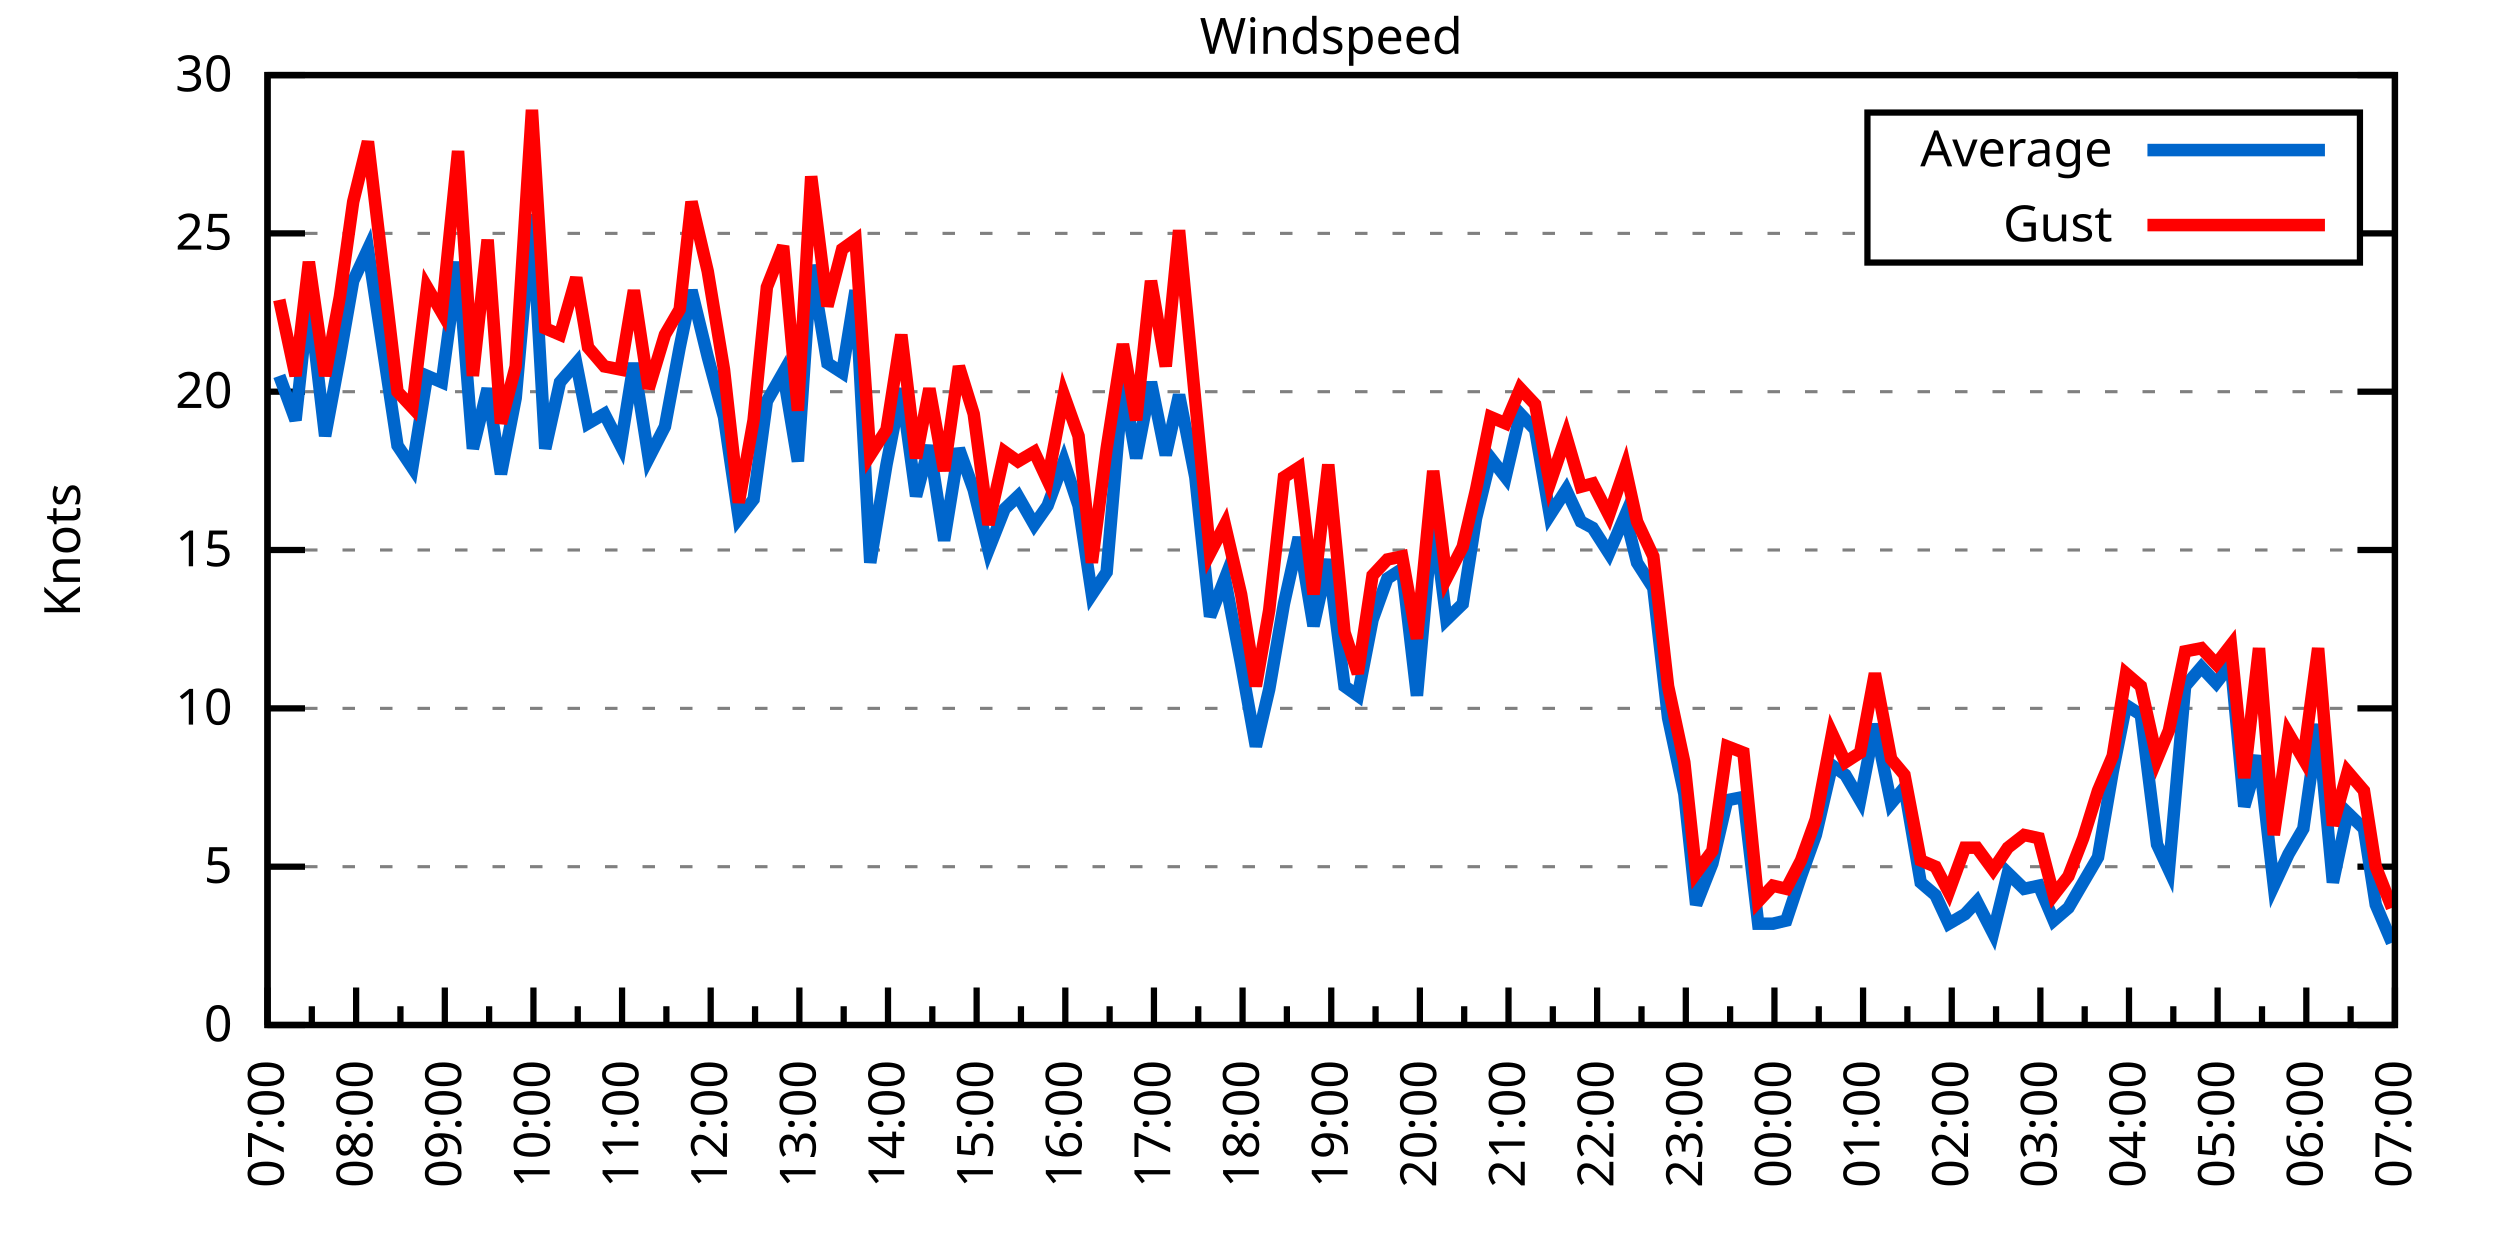
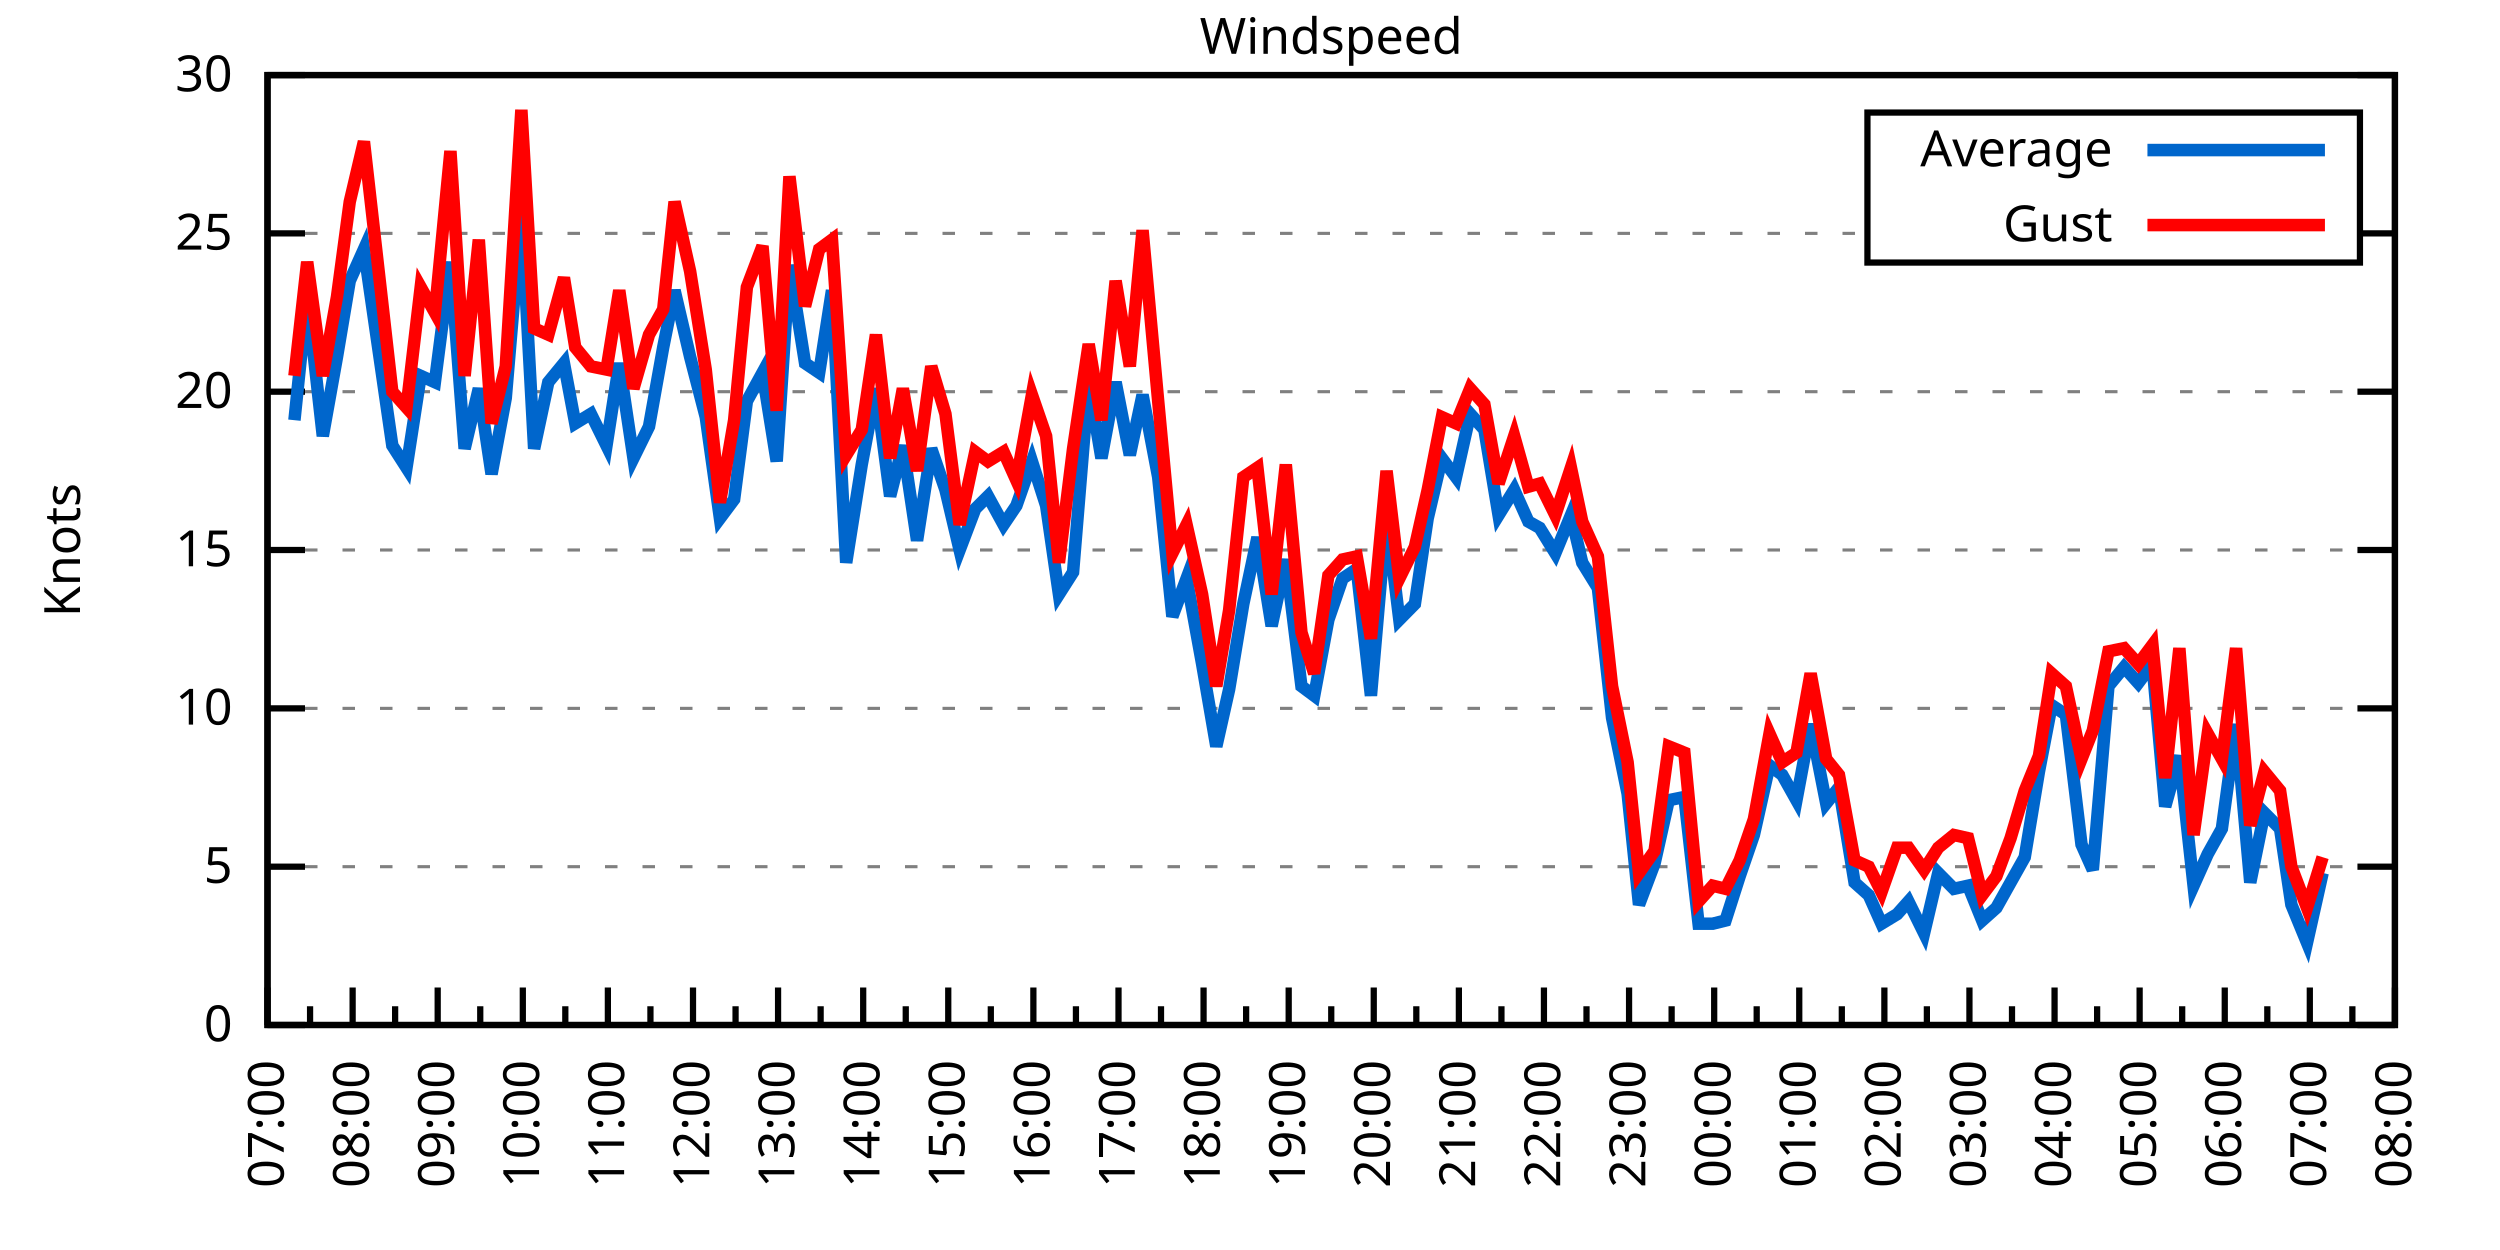
<svg xmlns="http://www.w3.org/2000/svg" xmlns:xlink="http://www.w3.org/1999/xlink" width="400" height="200" viewBox="0 0 400 200">
  <g id="gnuplot_canvas">
    <rect x="0" y="0" width="400" height="200" fill="none" />
    <defs>
      <circle id="gpDot" r="0.5" stroke-width="0.5" stroke="currentColor" />
      <path id="gpPt0" stroke-width="0.333" stroke="currentColor" d="M-1,0 h2 M0,-1 v2" />
      <path id="gpPt1" stroke-width="0.333" stroke="currentColor" d="M-1,-1 L1,1 M1,-1 L-1,1" />
      <path id="gpPt2" stroke-width="0.333" stroke="currentColor" d="M-1,0 L1,0 M0,-1 L0,1 M-1,-1 L1,1 M-1,1 L1,-1" />
      <rect id="gpPt3" stroke-width="0.333" stroke="currentColor" x="-1" y="-1" width="2" height="2" />
      <rect id="gpPt4" stroke-width="0.333" stroke="currentColor" fill="currentColor" x="-1" y="-1" width="2" height="2" />
      <circle id="gpPt5" stroke-width="0.333" stroke="currentColor" cx="0" cy="0" r="1" />
      <use xlink:href="#gpPt5" id="gpPt6" fill="currentColor" stroke="none" />
      <path id="gpPt7" stroke-width="0.333" stroke="currentColor" d="M0,-1.33 L-1.33,0.67 L1.33,0.67 z" />
      <use xlink:href="#gpPt7" id="gpPt8" fill="currentColor" stroke="none" />
      <use xlink:href="#gpPt7" id="gpPt9" stroke="currentColor" transform="rotate(180)" />
      <use xlink:href="#gpPt9" id="gpPt10" fill="currentColor" stroke="none" />
      <use xlink:href="#gpPt3" id="gpPt11" stroke="currentColor" transform="rotate(45)" />
      <use xlink:href="#gpPt11" id="gpPt12" fill="currentColor" stroke="none" />
      <path id="gpPt13" stroke-width="0.333" stroke="currentColor" d="M0,1.330 L1.265,0.411 L0.782,-1.067 L-0.782,-1.076 L-1.265,0.411 z" />
      <use xlink:href="#gpPt13" id="gpPt14" fill="currentColor" stroke="none" />
      <filter id="textbox" filterUnits="objectBoundingBox" x="0" y="0" height="1" width="1">
        <feFlood flood-color="white" flood-opacity="1" result="bgnd" />
        <feComposite in="SourceGraphic" in2="bgnd" operator="atop" />
      </filter>
      <filter id="greybox" filterUnits="objectBoundingBox" x="0" y="0" height="1" width="1">
        <feFlood flood-color="lightgrey" flood-opacity="1" result="grey" />
        <feComposite in="SourceGraphic" in2="grey" operator="atop" />
      </filter>
    </defs>
    <g fill="none" color="white" stroke="currentColor" stroke-width="1.00" stroke-linecap="butt" stroke-linejoin="miter">
</g>
    <g fill="none" color="black" stroke="currentColor" stroke-width="1.00" stroke-linecap="butt" stroke-linejoin="miter">
      <g stroke="none" shape-rendering="crispEdges">
        <polygon fill="rgb(255, 255, 255)" points="42.80,164.00 383.18,164.00 383.18,12.02 42.80,12.02 " />
      </g>
    </g>
    <g fill="none" color="black" stroke="currentColor" stroke-width="1.00" stroke-linecap="butt" stroke-linejoin="miter">
</g>
    <g fill="none" color="black" stroke="black" stroke-width="0.50" stroke-linecap="butt" stroke-linejoin="miter">
</g>
    <g fill="none" color="gray" stroke="currentColor" stroke-width="0.50" stroke-linecap="butt" stroke-linejoin="miter">
      <path stroke="gray" stroke-dasharray="2,4" class="gridline" d="M42.80,164.00 L383.19,164.00  " />
    </g>
    <g fill="none" color="gray" stroke="gray" stroke-width="1.00" stroke-linecap="butt" stroke-linejoin="miter">
</g>
    <g fill="none" color="black" stroke="currentColor" stroke-width="1.00" stroke-linecap="butt" stroke-linejoin="miter">
      <path stroke="black" d="M42.80,164.00 L48.80,164.00 M383.19,164.00 L377.19,164.00  " />
      <g transform="translate(37.20,166.60)" stroke="none" fill="black" font-family="Sans" font-size="8.00" text-anchor="end">
        <text>
          <tspan font-family="Sans"> 0</tspan>
        </text>
      </g>
    </g>
    <g fill="none" color="black" stroke="currentColor" stroke-width="1.00" stroke-linecap="butt" stroke-linejoin="miter">
</g>
    <g fill="none" color="black" stroke="black" stroke-width="0.50" stroke-linecap="butt" stroke-linejoin="miter">
</g>
    <g fill="none" color="gray" stroke="currentColor" stroke-width="0.50" stroke-linecap="butt" stroke-linejoin="miter">
      <path stroke="gray" stroke-dasharray="2,4" class="gridline" d="M42.80,138.67 L383.19,138.67  " />
    </g>
    <g fill="none" color="gray" stroke="gray" stroke-width="1.00" stroke-linecap="butt" stroke-linejoin="miter">
</g>
    <g fill="none" color="black" stroke="currentColor" stroke-width="1.00" stroke-linecap="butt" stroke-linejoin="miter">
      <path stroke="black" d="M42.80,138.67 L48.80,138.67 M383.19,138.67 L377.19,138.67  " />
      <g transform="translate(37.20,141.27)" stroke="none" fill="black" font-family="Sans" font-size="8.00" text-anchor="end">
        <text>
          <tspan font-family="Sans"> 5</tspan>
        </text>
      </g>
    </g>
    <g fill="none" color="black" stroke="currentColor" stroke-width="1.00" stroke-linecap="butt" stroke-linejoin="miter">
</g>
    <g fill="none" color="black" stroke="black" stroke-width="0.50" stroke-linecap="butt" stroke-linejoin="miter">
</g>
    <g fill="none" color="gray" stroke="currentColor" stroke-width="0.50" stroke-linecap="butt" stroke-linejoin="miter">
      <path stroke="gray" stroke-dasharray="2,4" class="gridline" d="M42.80,113.34 L383.19,113.34  " />
    </g>
    <g fill="none" color="gray" stroke="gray" stroke-width="1.00" stroke-linecap="butt" stroke-linejoin="miter">
</g>
    <g fill="none" color="black" stroke="currentColor" stroke-width="1.00" stroke-linecap="butt" stroke-linejoin="miter">
      <path stroke="black" d="M42.80,113.34 L48.80,113.34 M383.19,113.34 L377.19,113.34  " />
      <g transform="translate(37.20,115.94)" stroke="none" fill="black" font-family="Sans" font-size="8.00" text-anchor="end">
        <text>
          <tspan font-family="Sans"> 10</tspan>
        </text>
      </g>
    </g>
    <g fill="none" color="black" stroke="currentColor" stroke-width="1.00" stroke-linecap="butt" stroke-linejoin="miter">
</g>
    <g fill="none" color="black" stroke="black" stroke-width="0.50" stroke-linecap="butt" stroke-linejoin="miter">
</g>
    <g fill="none" color="gray" stroke="currentColor" stroke-width="0.50" stroke-linecap="butt" stroke-linejoin="miter">
      <path stroke="gray" stroke-dasharray="2,4" class="gridline" d="M42.80,88.00 L383.19,88.00  " />
    </g>
    <g fill="none" color="gray" stroke="gray" stroke-width="1.00" stroke-linecap="butt" stroke-linejoin="miter">
</g>
    <g fill="none" color="black" stroke="currentColor" stroke-width="1.00" stroke-linecap="butt" stroke-linejoin="miter">
      <path stroke="black" d="M42.80,88.00 L48.80,88.00 M383.19,88.00 L377.19,88.00  " />
      <g transform="translate(37.20,90.60)" stroke="none" fill="black" font-family="Sans" font-size="8.00" text-anchor="end">
        <text>
          <tspan font-family="Sans"> 15</tspan>
        </text>
      </g>
    </g>
    <g fill="none" color="black" stroke="currentColor" stroke-width="1.00" stroke-linecap="butt" stroke-linejoin="miter">
</g>
    <g fill="none" color="black" stroke="black" stroke-width="0.50" stroke-linecap="butt" stroke-linejoin="miter">
</g>
    <g fill="none" color="gray" stroke="currentColor" stroke-width="0.50" stroke-linecap="butt" stroke-linejoin="miter">
      <path stroke="gray" stroke-dasharray="2,4" class="gridline" d="M42.80,62.67 L383.19,62.67  " />
    </g>
    <g fill="none" color="gray" stroke="gray" stroke-width="1.00" stroke-linecap="butt" stroke-linejoin="miter">
</g>
    <g fill="none" color="black" stroke="currentColor" stroke-width="1.00" stroke-linecap="butt" stroke-linejoin="miter">
      <path stroke="black" d="M42.80,62.67 L48.80,62.67 M383.19,62.67 L377.19,62.67  " />
      <g transform="translate(37.20,65.27)" stroke="none" fill="black" font-family="Sans" font-size="8.00" text-anchor="end">
        <text>
          <tspan font-family="Sans"> 20</tspan>
        </text>
      </g>
    </g>
    <g fill="none" color="black" stroke="currentColor" stroke-width="1.00" stroke-linecap="butt" stroke-linejoin="miter">
</g>
    <g fill="none" color="black" stroke="black" stroke-width="0.50" stroke-linecap="butt" stroke-linejoin="miter">
</g>
    <g fill="none" color="gray" stroke="currentColor" stroke-width="0.50" stroke-linecap="butt" stroke-linejoin="miter">
      <path stroke="gray" stroke-dasharray="2,4" class="gridline" d="M42.80,37.34 L298.79,37.34 M377.59,37.34 L383.19,37.34  " />
    </g>
    <g fill="none" color="gray" stroke="gray" stroke-width="1.00" stroke-linecap="butt" stroke-linejoin="miter">
</g>
    <g fill="none" color="black" stroke="currentColor" stroke-width="1.00" stroke-linecap="butt" stroke-linejoin="miter">
      <path stroke="black" d="M42.80,37.34 L48.80,37.34 M383.19,37.34 L377.19,37.34  " />
      <g transform="translate(37.20,39.94)" stroke="none" fill="black" font-family="Sans" font-size="8.00" text-anchor="end">
        <text>
          <tspan font-family="Sans"> 25</tspan>
        </text>
      </g>
    </g>
    <g fill="none" color="black" stroke="currentColor" stroke-width="1.00" stroke-linecap="butt" stroke-linejoin="miter">
</g>
    <g fill="none" color="black" stroke="black" stroke-width="0.50" stroke-linecap="butt" stroke-linejoin="miter">
</g>
    <g fill="none" color="gray" stroke="currentColor" stroke-width="0.50" stroke-linecap="butt" stroke-linejoin="miter">
      <path stroke="gray" stroke-dasharray="2,4" class="gridline" d="M42.80,12.01 L383.19,12.01  " />
    </g>
    <g fill="none" color="gray" stroke="gray" stroke-width="1.00" stroke-linecap="butt" stroke-linejoin="miter">
</g>
    <g fill="none" color="black" stroke="currentColor" stroke-width="1.00" stroke-linecap="butt" stroke-linejoin="miter">
      <path stroke="black" d="M42.80,12.01 L48.80,12.01 M383.19,12.01 L377.19,12.01  " />
      <g transform="translate(37.20,14.61)" stroke="none" fill="black" font-family="Sans" font-size="8.00" text-anchor="end">
        <text>
          <tspan font-family="Sans"> 30</tspan>
        </text>
      </g>
    </g>
    <g fill="none" color="black" stroke="currentColor" stroke-width="1.00" stroke-linecap="butt" stroke-linejoin="miter">
      <path stroke="black" d="M42.80,164.00 L42.80,158.00  " />
      <g transform="translate(45.40,169.60) rotate(270)" stroke="none" fill="black" font-family="Sans" font-size="8.00" text-anchor="end">
        <text>
          <tspan font-family="Sans">07:00</tspan>
        </text>
      </g>
    </g>
    <g fill="none" color="black" stroke="currentColor" stroke-width="1.00" stroke-linecap="butt" stroke-linejoin="miter">
-       <path stroke="black" d="M49.89,164.00 L49.89,161.00 M56.98,164.00 L56.98,158.00  " />
-       <g transform="translate(59.58,169.60) rotate(270)" stroke="none" fill="black" font-family="Sans" font-size="8.00" text-anchor="end">
+       <path stroke="black" d="M49.61,164.00 L49.61,161.00 M56.42,164.00 L56.42,158.00  " />
+       <g transform="translate(59.02,169.60) rotate(270)" stroke="none" fill="black" font-family="Sans" font-size="8.00" text-anchor="end">
        <text>
          <tspan font-family="Sans">08:00</tspan>
        </text>
      </g>
    </g>
    <g fill="none" color="black" stroke="currentColor" stroke-width="1.00" stroke-linecap="butt" stroke-linejoin="miter">
-       <path stroke="black" d="M64.07,164.00 L64.07,161.00 M71.17,164.00 L71.17,158.00  " />
-       <g transform="translate(73.77,169.60) rotate(270)" stroke="none" fill="black" font-family="Sans" font-size="8.00" text-anchor="end">
+       <path stroke="black" d="M63.22,164.00 L63.22,161.00 M70.03,164.00 L70.03,158.00  " />
+       <g transform="translate(72.63,169.60) rotate(270)" stroke="none" fill="black" font-family="Sans" font-size="8.00" text-anchor="end">
        <text>
          <tspan font-family="Sans">09:00</tspan>
        </text>
      </g>
    </g>
    <g fill="none" color="black" stroke="currentColor" stroke-width="1.00" stroke-linecap="butt" stroke-linejoin="miter">
-       <path stroke="black" d="M78.26,164.00 L78.26,161.00 M85.35,164.00 L85.35,158.00  " />
-       <g transform="translate(87.95,169.60) rotate(270)" stroke="none" fill="black" font-family="Sans" font-size="8.00" text-anchor="end">
+       <path stroke="black" d="M76.84,164.00 L76.84,161.00 M83.65,164.00 L83.65,158.00  " />
+       <g transform="translate(86.25,169.60) rotate(270)" stroke="none" fill="black" font-family="Sans" font-size="8.00" text-anchor="end">
        <text>
          <tspan font-family="Sans">10:00</tspan>
        </text>
      </g>
    </g>
    <g fill="none" color="black" stroke="currentColor" stroke-width="1.00" stroke-linecap="butt" stroke-linejoin="miter">
-       <path stroke="black" d="M92.44,164.00 L92.44,161.00 M99.53,164.00 L99.53,158.00  " />
-       <g transform="translate(102.13,169.60) rotate(270)" stroke="none" fill="black" font-family="Sans" font-size="8.00" text-anchor="end">
+       <path stroke="black" d="M90.45,164.00 L90.45,161.00 M97.26,164.00 L97.26,158.00  " />
+       <g transform="translate(99.86,169.60) rotate(270)" stroke="none" fill="black" font-family="Sans" font-size="8.00" text-anchor="end">
        <text>
          <tspan font-family="Sans">11:00</tspan>
        </text>
      </g>
    </g>
    <g fill="none" color="black" stroke="currentColor" stroke-width="1.00" stroke-linecap="butt" stroke-linejoin="miter">
-       <path stroke="black" d="M106.62,164.00 L106.62,161.00 M113.71,164.00 L113.71,158.00  " />
-       <g transform="translate(116.31,169.60) rotate(270)" stroke="none" fill="black" font-family="Sans" font-size="8.00" text-anchor="end">
+       <path stroke="black" d="M104.07,164.00 L104.07,161.00 M110.88,164.00 L110.88,158.00  " />
+       <g transform="translate(113.48,169.60) rotate(270)" stroke="none" fill="black" font-family="Sans" font-size="8.00" text-anchor="end">
        <text>
          <tspan font-family="Sans">12:00</tspan>
        </text>
      </g>
    </g>
    <g fill="none" color="black" stroke="currentColor" stroke-width="1.00" stroke-linecap="butt" stroke-linejoin="miter">
-       <path stroke="black" d="M120.81,164.00 L120.81,161.00 M127.90,164.00 L127.90,158.00  " />
-       <g transform="translate(130.50,169.60) rotate(270)" stroke="none" fill="black" font-family="Sans" font-size="8.00" text-anchor="end">
+       <path stroke="black" d="M117.69,164.00 L117.69,161.00 M124.49,164.00 L124.49,158.00  " />
+       <g transform="translate(127.09,169.60) rotate(270)" stroke="none" fill="black" font-family="Sans" font-size="8.00" text-anchor="end">
        <text>
          <tspan font-family="Sans">13:00</tspan>
        </text>
      </g>
    </g>
    <g fill="none" color="black" stroke="currentColor" stroke-width="1.00" stroke-linecap="butt" stroke-linejoin="miter">
-       <path stroke="black" d="M134.99,164.00 L134.99,161.00 M142.08,164.00 L142.08,158.00  " />
-       <g transform="translate(144.68,169.60) rotate(270)" stroke="none" fill="black" font-family="Sans" font-size="8.00" text-anchor="end">
+       <path stroke="black" d="M131.30,164.00 L131.30,161.00 M138.11,164.00 L138.11,158.00  " />
+       <g transform="translate(140.71,169.60) rotate(270)" stroke="none" fill="black" font-family="Sans" font-size="8.00" text-anchor="end">
        <text>
          <tspan font-family="Sans">14:00</tspan>
        </text>
      </g>
    </g>
    <g fill="none" color="black" stroke="currentColor" stroke-width="1.00" stroke-linecap="butt" stroke-linejoin="miter">
-       <path stroke="black" d="M149.17,164.00 L149.17,161.00 M156.26,164.00 L156.26,158.00  " />
-       <g transform="translate(158.86,169.60) rotate(270)" stroke="none" fill="black" font-family="Sans" font-size="8.00" text-anchor="end">
+       <path stroke="black" d="M144.92,164.00 L144.92,161.00 M151.72,164.00 L151.72,158.00  " />
+       <g transform="translate(154.32,169.60) rotate(270)" stroke="none" fill="black" font-family="Sans" font-size="8.00" text-anchor="end">
        <text>
          <tspan font-family="Sans">15:00</tspan>
        </text>
      </g>
    </g>
    <g fill="none" color="black" stroke="currentColor" stroke-width="1.00" stroke-linecap="butt" stroke-linejoin="miter">
-       <path stroke="black" d="M163.35,164.00 L163.35,161.00 M170.45,164.00 L170.45,158.00  " />
-       <g transform="translate(173.05,169.60) rotate(270)" stroke="none" fill="black" font-family="Sans" font-size="8.00" text-anchor="end">
+       <path stroke="black" d="M158.53,164.00 L158.53,161.00 M165.34,164.00 L165.34,158.00  " />
+       <g transform="translate(167.94,169.60) rotate(270)" stroke="none" fill="black" font-family="Sans" font-size="8.00" text-anchor="end">
        <text>
          <tspan font-family="Sans">16:00</tspan>
        </text>
      </g>
    </g>
    <g fill="none" color="black" stroke="currentColor" stroke-width="1.00" stroke-linecap="butt" stroke-linejoin="miter">
-       <path stroke="black" d="M177.54,164.00 L177.54,161.00 M184.63,164.00 L184.63,158.00  " />
-       <g transform="translate(187.23,169.60) rotate(270)" stroke="none" fill="black" font-family="Sans" font-size="8.00" text-anchor="end">
+       <path stroke="black" d="M172.15,164.00 L172.15,161.00 M178.96,164.00 L178.96,158.00  " />
+       <g transform="translate(181.56,169.60) rotate(270)" stroke="none" fill="black" font-family="Sans" font-size="8.00" text-anchor="end">
        <text>
          <tspan font-family="Sans">17:00</tspan>
        </text>
      </g>
    </g>
    <g fill="none" color="black" stroke="currentColor" stroke-width="1.00" stroke-linecap="butt" stroke-linejoin="miter">
-       <path stroke="black" d="M191.72,164.00 L191.72,161.00 M198.81,164.00 L198.81,158.00  " />
-       <g transform="translate(201.41,169.60) rotate(270)" stroke="none" fill="black" font-family="Sans" font-size="8.00" text-anchor="end">
+       <path stroke="black" d="M185.76,164.00 L185.76,161.00 M192.57,164.00 L192.57,158.00  " />
+       <g transform="translate(195.17,169.60) rotate(270)" stroke="none" fill="black" font-family="Sans" font-size="8.00" text-anchor="end">
        <text>
          <tspan font-family="Sans">18:00</tspan>
        </text>
      </g>
    </g>
    <g fill="none" color="black" stroke="currentColor" stroke-width="1.00" stroke-linecap="butt" stroke-linejoin="miter">
-       <path stroke="black" d="M205.90,164.00 L205.90,161.00 M213.00,164.00 L213.00,158.00  " />
-       <g transform="translate(215.60,169.60) rotate(270)" stroke="none" fill="black" font-family="Sans" font-size="8.00" text-anchor="end">
+       <path stroke="black" d="M199.38,164.00 L199.38,161.00 M206.19,164.00 L206.19,158.00  " />
+       <g transform="translate(208.79,169.60) rotate(270)" stroke="none" fill="black" font-family="Sans" font-size="8.00" text-anchor="end">
        <text>
          <tspan font-family="Sans">19:00</tspan>
        </text>
      </g>
    </g>
    <g fill="none" color="black" stroke="currentColor" stroke-width="1.00" stroke-linecap="butt" stroke-linejoin="miter">
-       <path stroke="black" d="M220.09,164.00 L220.09,161.00 M227.18,164.00 L227.18,158.00  " />
-       <g transform="translate(229.78,169.60) rotate(270)" stroke="none" fill="black" font-family="Sans" font-size="8.00" text-anchor="end">
+       <path stroke="black" d="M213.00,164.00 L213.00,161.00 M219.80,164.00 L219.80,158.00  " />
+       <g transform="translate(222.40,169.60) rotate(270)" stroke="none" fill="black" font-family="Sans" font-size="8.00" text-anchor="end">
        <text>
          <tspan font-family="Sans">20:00</tspan>
        </text>
      </g>
    </g>
    <g fill="none" color="black" stroke="currentColor" stroke-width="1.00" stroke-linecap="butt" stroke-linejoin="miter">
-       <path stroke="black" d="M234.27,164.00 L234.27,161.00 M241.36,164.00 L241.36,158.00  " />
-       <g transform="translate(243.96,169.60) rotate(270)" stroke="none" fill="black" font-family="Sans" font-size="8.00" text-anchor="end">
+       <path stroke="black" d="M226.61,164.00 L226.61,161.00 M233.42,164.00 L233.42,158.00  " />
+       <g transform="translate(236.02,169.60) rotate(270)" stroke="none" fill="black" font-family="Sans" font-size="8.00" text-anchor="end">
        <text>
          <tspan font-family="Sans">21:00</tspan>
        </text>
      </g>
    </g>
    <g fill="none" color="black" stroke="currentColor" stroke-width="1.00" stroke-linecap="butt" stroke-linejoin="miter">
-       <path stroke="black" d="M248.45,164.00 L248.45,161.00 M255.54,164.00 L255.54,158.00  " />
-       <g transform="translate(258.14,169.60) rotate(270)" stroke="none" fill="black" font-family="Sans" font-size="8.00" text-anchor="end">
+       <path stroke="black" d="M240.23,164.00 L240.23,161.00 M247.03,164.00 L247.03,158.00  " />
+       <g transform="translate(249.63,169.60) rotate(270)" stroke="none" fill="black" font-family="Sans" font-size="8.00" text-anchor="end">
        <text>
          <tspan font-family="Sans">22:00</tspan>
        </text>
      </g>
    </g>
    <g fill="none" color="black" stroke="currentColor" stroke-width="1.00" stroke-linecap="butt" stroke-linejoin="miter">
-       <path stroke="black" d="M262.64,164.00 L262.64,161.00 M269.73,164.00 L269.73,158.00  " />
-       <g transform="translate(272.33,169.60) rotate(270)" stroke="none" fill="black" font-family="Sans" font-size="8.00" text-anchor="end">
+       <path stroke="black" d="M253.84,164.00 L253.84,161.00 M260.65,164.00 L260.65,158.00  " />
+       <g transform="translate(263.25,169.60) rotate(270)" stroke="none" fill="black" font-family="Sans" font-size="8.00" text-anchor="end">
        <text>
          <tspan font-family="Sans">23:00</tspan>
        </text>
      </g>
    </g>
    <g fill="none" color="black" stroke="currentColor" stroke-width="1.00" stroke-linecap="butt" stroke-linejoin="miter">
-       <path stroke="black" d="M276.82,164.00 L276.82,161.00 M283.91,164.00 L283.91,158.00  " />
-       <g transform="translate(286.51,169.60) rotate(270)" stroke="none" fill="black" font-family="Sans" font-size="8.00" text-anchor="end">
+       <path stroke="black" d="M267.46,164.00 L267.46,161.00 M274.27,164.00 L274.27,158.00  " />
+       <g transform="translate(276.87,169.60) rotate(270)" stroke="none" fill="black" font-family="Sans" font-size="8.00" text-anchor="end">
        <text>
          <tspan font-family="Sans">00:00</tspan>
        </text>
      </g>
    </g>
    <g fill="none" color="black" stroke="currentColor" stroke-width="1.00" stroke-linecap="butt" stroke-linejoin="miter">
-       <path stroke="black" d="M291.00,164.00 L291.00,161.00 M298.09,164.00 L298.09,158.00  " />
-       <g transform="translate(300.69,169.60) rotate(270)" stroke="none" fill="black" font-family="Sans" font-size="8.00" text-anchor="end">
+       <path stroke="black" d="M281.07,164.00 L281.07,161.00 M287.88,164.00 L287.88,158.00  " />
+       <g transform="translate(290.48,169.60) rotate(270)" stroke="none" fill="black" font-family="Sans" font-size="8.00" text-anchor="end">
        <text>
          <tspan font-family="Sans">01:00</tspan>
        </text>
      </g>
    </g>
    <g fill="none" color="black" stroke="currentColor" stroke-width="1.00" stroke-linecap="butt" stroke-linejoin="miter">
-       <path stroke="black" d="M305.18,164.00 L305.18,161.00 M312.28,164.00 L312.28,158.00  " />
-       <g transform="translate(314.88,169.60) rotate(270)" stroke="none" fill="black" font-family="Sans" font-size="8.00" text-anchor="end">
+       <path stroke="black" d="M294.69,164.00 L294.69,161.00 M301.50,164.00 L301.50,158.00  " />
+       <g transform="translate(304.10,169.60) rotate(270)" stroke="none" fill="black" font-family="Sans" font-size="8.00" text-anchor="end">
        <text>
          <tspan font-family="Sans">02:00</tspan>
        </text>
      </g>
    </g>
    <g fill="none" color="black" stroke="currentColor" stroke-width="1.00" stroke-linecap="butt" stroke-linejoin="miter">
-       <path stroke="black" d="M319.37,164.00 L319.37,161.00 M326.46,164.00 L326.46,158.00  " />
-       <g transform="translate(329.06,169.60) rotate(270)" stroke="none" fill="black" font-family="Sans" font-size="8.00" text-anchor="end">
+       <path stroke="black" d="M308.30,164.00 L308.30,161.00 M315.11,164.00 L315.11,158.00  " />
+       <g transform="translate(317.71,169.60) rotate(270)" stroke="none" fill="black" font-family="Sans" font-size="8.00" text-anchor="end">
        <text>
          <tspan font-family="Sans">03:00</tspan>
        </text>
      </g>
    </g>
    <g fill="none" color="black" stroke="currentColor" stroke-width="1.00" stroke-linecap="butt" stroke-linejoin="miter">
-       <path stroke="black" d="M333.55,164.00 L333.55,161.00 M340.64,164.00 L340.64,158.00  " />
-       <g transform="translate(343.24,169.60) rotate(270)" stroke="none" fill="black" font-family="Sans" font-size="8.00" text-anchor="end">
+       <path stroke="black" d="M321.92,164.00 L321.92,161.00 M328.73,164.00 L328.73,158.00  " />
+       <g transform="translate(331.33,169.60) rotate(270)" stroke="none" fill="black" font-family="Sans" font-size="8.00" text-anchor="end">
        <text>
          <tspan font-family="Sans">04:00</tspan>
        </text>
      </g>
    </g>
    <g fill="none" color="black" stroke="currentColor" stroke-width="1.00" stroke-linecap="butt" stroke-linejoin="miter">
-       <path stroke="black" d="M347.73,164.00 L347.73,161.00 M354.82,164.00 L354.82,158.00  " />
-       <g transform="translate(357.42,169.60) rotate(270)" stroke="none" fill="black" font-family="Sans" font-size="8.00" text-anchor="end">
+       <path stroke="black" d="M335.54,164.00 L335.54,161.00 M342.34,164.00 L342.34,158.00  " />
+       <g transform="translate(344.94,169.60) rotate(270)" stroke="none" fill="black" font-family="Sans" font-size="8.00" text-anchor="end">
        <text>
          <tspan font-family="Sans">05:00</tspan>
        </text>
      </g>
    </g>
    <g fill="none" color="black" stroke="currentColor" stroke-width="1.00" stroke-linecap="butt" stroke-linejoin="miter">
-       <path stroke="black" d="M361.92,164.00 L361.92,161.00 M369.01,164.00 L369.01,158.00  " />
-       <g transform="translate(371.61,169.60) rotate(270)" stroke="none" fill="black" font-family="Sans" font-size="8.00" text-anchor="end">
+       <path stroke="black" d="M349.15,164.00 L349.15,161.00 M355.96,164.00 L355.96,158.00  " />
+       <g transform="translate(358.56,169.60) rotate(270)" stroke="none" fill="black" font-family="Sans" font-size="8.00" text-anchor="end">
        <text>
          <tspan font-family="Sans">06:00</tspan>
        </text>
      </g>
    </g>
    <g fill="none" color="black" stroke="currentColor" stroke-width="1.00" stroke-linecap="butt" stroke-linejoin="miter">
-       <path stroke="black" d="M376.10,164.00 L376.10,161.00 M383.19,164.00 L383.19,158.00  " />
+       <path stroke="black" d="M362.77,164.00 L362.77,161.00 M369.57,164.00 L369.57,158.00  " />
+       <g transform="translate(372.17,169.60) rotate(270)" stroke="none" fill="black" font-family="Sans" font-size="8.00" text-anchor="end">
+         <text>
+           <tspan font-family="Sans">07:00</tspan>
+         </text>
+       </g>
+     </g>
+     <g fill="none" color="black" stroke="currentColor" stroke-width="1.00" stroke-linecap="butt" stroke-linejoin="miter">
+       <path stroke="black" d="M376.38,164.00 L376.38,161.00 M383.19,164.00 L383.19,158.00  " />
      <g transform="translate(385.79,169.60) rotate(270)" stroke="none" fill="black" font-family="Sans" font-size="8.00" text-anchor="end">
        <text>
-           <tspan font-family="Sans">07:00</tspan>
+           <tspan font-family="Sans">08:00</tspan>
        </text>
      </g>
    </g>
    <g fill="none" color="black" stroke="currentColor" stroke-width="1.00" stroke-linecap="butt" stroke-linejoin="miter">
</g>
    <g fill="none" color="black" stroke="currentColor" stroke-width="1.00" stroke-linecap="butt" stroke-linejoin="miter">
      <path stroke="black" d="M42.80,12.01 L42.80,164.00 L383.19,164.00 L383.19,12.01 L42.80,12.01 Z  " />
    </g>
    <g fill="none" color="black" stroke="currentColor" stroke-width="1.00" stroke-linecap="butt" stroke-linejoin="miter">
      <g transform="translate(12.80,88.01) rotate(270)" stroke="none" fill="black" font-family="Sans" font-size="8.00" text-anchor="middle">
        <text>
          <tspan font-family="Sans">Knots</tspan>
        </text>
      </g>
    </g>
    <g fill="none" color="black" stroke="currentColor" stroke-width="1.00" stroke-linecap="butt" stroke-linejoin="miter">
</g>
    <g fill="none" color="black" stroke="currentColor" stroke-width="1.00" stroke-linecap="butt" stroke-linejoin="miter">
      <path stroke="black" d="M298.79,42.01 L298.79,18.01 L377.59,18.01 L377.59,42.01 L298.79,42.01 Z  " />
    </g>
    <g id="Windspeed_plot_1">
      <g fill="none" color="white" stroke="black" stroke-width="2.00" stroke-linecap="butt" stroke-linejoin="miter">
</g>
      <g fill="none" color="black" stroke="currentColor" stroke-width="2.00" stroke-linecap="butt" stroke-linejoin="miter">
        <g transform="translate(337.99,26.61)" stroke="none" fill="black" font-family="Sans" font-size="8.00" text-anchor="end">
          <text>
            <tspan font-family="Sans">Average</tspan>
          </text>
        </g>
      </g>
      <g fill="none" color="black" stroke="currentColor" stroke-width="2.00" stroke-linecap="butt" stroke-linejoin="miter">
-         <path stroke="rgb(  0, 102, 204)" d="M343.59,24.01 L371.99,24.01 M44.69,60.14 L47.29,67.23 L49.42,47.47 L52.02,69.77 L54.38,57.10 L56.51,44.94   L58.87,39.87 L63.60,71.29 L65.97,74.83 L68.33,60.14 L70.69,61.15 L73.29,41.90 L75.66,71.79 L78.02,62.17   L80.15,75.85 L82.51,63.69 L85.11,34.30 L87.24,71.79 L89.60,61.15 L92.20,58.11 L94.09,67.74 L96.70,66.22   L99.30,71.29 L101.42,58.11 L103.79,73.31 L106.39,68.25 L108.75,55.58 L110.64,46.46 L113.24,57.10 L115.84,66.73   L118.21,82.94 L120.57,79.90 L122.70,64.19 L125.30,59.63 L127.66,73.82 L129.79,42.41 L132.39,58.11 L134.75,59.63   L136.88,46.46 L139.24,90.03 L141.84,74.33 L144.21,62.17 L146.57,79.39 L148.70,71.29 L151.06,86.49 L153.43,71.79   L155.79,78.38 L158.15,88.00 L160.75,81.42 L162.88,79.39 L165.48,83.95 L167.61,80.91 L170.21,73.82 L172.57,80.91   L174.70,95.10 L177.06,91.55 L179.67,61.15 L181.79,73.31 L184.16,61.15 L186.52,72.81 L188.65,63.18 L191.25,76.35   L193.61,98.64 L195.98,92.56 L198.58,106.24 L200.94,119.42 L203.07,110.30 L205.43,96.62 L207.79,85.98 L210.16,100.16   L212.52,89.52 L215.12,109.79 L217.25,111.31 L219.61,99.15 L221.98,92.56 L224.34,91.04 L226.71,111.31 L229.31,82.43   L231.43,99.15 L234.03,96.62 L236.16,82.94 L238.52,73.31 L240.89,76.35 L243.25,66.22 L245.62,68.75 L247.98,82.43   L250.58,78.38 L252.94,83.45 L254.83,84.46 L257.43,88.51 L260.04,82.43 L261.93,90.03 L264.53,94.08 L266.89,114.86   L269.49,127.02 L271.38,144.75 L273.98,138.16 L276.35,128.03 L278.95,127.52 L281.31,147.79 L283.67,147.79 L285.80,147.28   L288.16,140.19 L290.53,133.60 L293.13,122.46 L295.26,123.98 L297.62,128.03 L299.98,115.87 L302.58,128.54 L304.71,126.00   L307.31,141.20 L309.68,143.23 L311.80,147.79 L314.40,146.27 L316.29,144.24 L318.89,149.31 L321.26,139.68 L323.86,142.21   L326.22,141.71 L328.59,147.28 L330.95,145.25 L333.31,141.20 L335.68,137.15 L338.04,123.47 L340.17,112.83 L342.53,114.35   L345.13,135.12 L347.02,139.17 L349.62,109.79 L352.22,106.75 L354.59,109.28 L356.95,106.24 L359.08,129.04 L361.44,120.94   L363.81,141.71 L366.17,136.64 L368.53,132.59 L370.90,115.87 L373.26,141.20 L375.63,130.06 L378.23,132.59 L380.12,144.75   L382.72,150.83  " />
+         <path stroke="rgb(  0, 102, 204)" d="M343.59,24.01 L371.99,24.01 M47.11,67.23 L49.15,47.47 L51.65,69.77 L53.92,57.10 L55.96,44.94 L58.23,39.87   L62.77,71.29 L65.04,74.83 L67.31,60.14 L69.58,61.15 L72.07,41.90 L74.34,71.79 L76.61,62.17 L78.65,75.85   L80.92,63.69 L83.42,34.30 L85.46,71.79 L87.73,61.15 L90.23,58.11 L92.04,67.74 L94.54,66.22 L97.04,71.29   L99.08,58.11 L101.35,73.31 L103.84,68.25 L106.11,55.58 L107.93,46.46 L110.42,57.10 L112.92,66.73 L115.19,82.94   L117.46,79.90 L119.50,64.19 L122.00,59.63 L124.27,73.82 L126.31,42.41 L128.81,58.11 L131.07,59.63 L133.12,46.46   L135.39,90.03 L137.88,74.33 L140.15,62.17 L142.42,79.39 L144.46,71.29 L146.73,86.49 L149.00,71.79 L151.27,78.38   L153.54,88.00 L156.04,81.42 L158.08,79.39 L160.57,83.95 L162.62,80.91 L165.11,73.82 L167.38,80.91 L169.43,95.10   L171.69,91.55 L174.19,61.15 L176.23,73.31 L178.50,61.15 L180.77,72.81 L182.81,63.18 L185.31,76.35 L187.58,98.64   L189.85,92.56 L192.34,106.24 L194.61,119.42 L196.66,110.30 L198.93,96.62 L201.19,85.98 L203.46,100.16 L205.73,89.52   L208.23,109.79 L210.27,111.31 L212.54,99.15 L214.81,92.56 L217.08,91.04 L219.35,111.31 L221.85,82.43 L223.89,99.15   L226.38,96.62 L228.43,82.94 L230.70,73.31 L232.96,76.35 L235.23,66.22 L237.50,68.75 L239.77,82.43 L242.27,78.38   L244.54,83.45 L246.35,84.46 L248.85,88.51 L251.35,82.43 L253.16,90.03 L255.66,94.08 L257.93,114.86 L260.42,127.02   L262.24,144.75 L264.73,138.16 L267.00,128.03 L269.50,127.52 L271.77,147.79 L274.04,147.79 L276.08,147.28 L278.35,140.19   L280.62,133.60 L283.12,122.46 L285.16,123.98 L287.43,128.03 L289.70,115.87 L292.19,128.54 L294.23,126.00 L296.73,141.20   L299.00,143.23 L301.04,147.79 L303.54,146.27 L305.35,144.24 L307.85,149.31 L310.12,139.68 L312.62,142.21 L314.89,141.71   L317.15,147.28 L319.42,145.25 L321.69,141.20 L323.96,137.15 L326.23,123.47 L328.27,112.83 L330.54,114.35 L333.04,135.12   L334.85,139.17 L337.35,109.79 L339.85,106.75 L342.12,109.28 L344.39,106.24 L346.43,129.04 L348.70,120.94 L350.97,141.71   L353.24,136.64 L355.50,132.59 L357.77,115.87 L360.04,141.20 L362.31,130.06 L364.81,132.59 L366.62,144.75 L369.12,150.83   L371.62,139.68  " />
      </g>
    </g>
    <g id="Windspeed_plot_2">
      <g fill="none" color="black" stroke="currentColor" stroke-width="2.00" stroke-linecap="butt" stroke-linejoin="miter">
        <g transform="translate(337.99,38.61)" stroke="none" fill="black" font-family="Sans" font-size="8.00" text-anchor="end">
          <text>
            <tspan font-family="Sans">Gust</tspan>
          </text>
        </g>
      </g>
      <g fill="none" color="black" stroke="currentColor" stroke-width="2.00" stroke-linecap="butt" stroke-linejoin="miter">
-         <path stroke="rgb(255,   0,   0)" d="M343.59,36.01 L371.99,36.01 M44.69,47.98 L47.29,60.14 L49.42,41.90 L52.02,60.14 L54.38,47.47 L56.51,32.28   L58.87,22.65 L63.60,62.67 L65.97,65.21 L68.33,45.95 L70.69,50.01 L73.29,24.17 L75.66,60.14 L78.02,38.35   L80.15,67.74 L82.51,58.62 L85.11,17.58 L87.24,52.54 L89.60,53.55 L92.20,44.43 L94.09,55.58 L96.70,58.62   L99.30,59.13 L101.42,46.46 L103.79,62.17 L106.39,53.55 L108.75,49.50 L110.64,32.28 L113.24,43.42 L115.84,59.13   L118.21,80.41 L120.57,67.23 L122.70,45.95 L125.30,39.37 L127.66,65.71 L129.79,28.22 L132.39,48.99 L134.75,39.87   L136.88,38.35 L139.24,72.81 L141.84,68.75 L144.21,53.55 L146.57,73.31 L148.70,62.17 L151.06,75.34 L153.43,58.62   L155.79,66.22 L158.15,83.95 L160.75,72.30 L162.88,73.82 L165.48,72.30 L167.61,76.86 L170.21,63.18 L172.57,69.77   L174.70,90.03 L177.06,71.79 L179.67,55.07 L181.79,67.23 L184.16,44.94 L186.52,58.62 L188.65,36.84 L191.25,64.19   L193.61,88.51 L195.98,83.95 L198.58,95.10 L200.94,109.79 L203.07,97.63 L205.43,76.35 L207.79,74.83 L210.16,95.10   L212.52,74.33 L215.12,101.18 L217.25,107.76 L219.61,92.06 L221.98,89.52 L224.34,89.02 L226.71,102.19 L229.31,75.34   L231.43,92.56 L234.03,87.50 L236.16,78.38 L238.52,66.73 L240.89,67.74 L243.25,62.17 L245.62,64.70 L247.98,77.37   L250.58,69.77 L252.94,77.87 L254.83,77.37 L257.43,82.43 L260.04,74.83 L261.93,83.45 L264.53,89.02 L266.89,109.79   L269.49,121.95 L271.38,139.68 L273.98,136.14 L276.35,119.42 L278.95,120.43 L281.31,144.24 L283.67,141.71 L285.80,142.21   L288.16,137.66 L290.53,131.07 L293.13,117.39 L295.26,121.95 L297.62,120.43 L299.98,107.76 L302.58,121.44 L304.71,123.98   L307.31,137.66 L309.68,138.67 L311.80,142.72 L314.40,135.63 L316.29,135.63 L318.89,139.17 L321.26,135.63 L323.86,133.60   L326.22,134.11 L328.59,143.23 L330.95,140.19 L333.31,134.11 L335.68,126.51 L338.04,120.94 L340.17,107.76 L342.53,109.79   L345.13,121.44 L347.02,116.88 L349.62,104.22 L352.22,103.71 L354.59,106.24 L356.95,103.20 L359.08,124.48 L361.44,103.71   L363.81,133.60 L366.17,117.39 L368.53,121.44 L370.90,103.71 L373.26,132.08 L375.63,123.47 L378.23,126.51 L380.12,138.67   L382.72,145.25  " />
+         <path stroke="rgb(255,   0,   0)" d="M343.59,36.01 L371.99,36.01 M47.11,60.14 L49.15,41.90 L51.65,60.14 L53.92,47.47 L55.96,32.28 L58.23,22.65   L62.77,62.67 L65.04,65.21 L67.31,45.95 L69.58,50.01 L72.07,24.17 L74.34,60.14 L76.61,38.35 L78.65,67.74   L80.92,58.62 L83.42,17.58 L85.46,52.54 L87.73,53.55 L90.23,44.43 L92.04,55.58 L94.54,58.62 L97.04,59.13   L99.08,46.46 L101.35,62.17 L103.84,53.55 L106.11,49.50 L107.93,32.28 L110.42,43.42 L112.92,59.13 L115.19,80.41   L117.46,67.23 L119.50,45.95 L122.00,39.37 L124.27,65.71 L126.31,28.22 L128.81,48.99 L131.07,39.87 L133.12,38.35   L135.39,72.81 L137.88,68.75 L140.15,53.55 L142.42,73.31 L144.46,62.17 L146.73,75.34 L149.00,58.62 L151.27,66.22   L153.54,83.95 L156.04,72.30 L158.08,73.82 L160.57,72.30 L162.62,76.86 L165.11,63.18 L167.38,69.77 L169.43,90.03   L171.69,71.79 L174.19,55.07 L176.23,67.23 L178.50,44.94 L180.77,58.62 L182.81,36.84 L185.31,64.19 L187.58,88.51   L189.85,83.95 L192.34,95.10 L194.61,109.79 L196.66,97.63 L198.93,76.35 L201.19,74.83 L203.46,95.10 L205.73,74.33   L208.23,101.18 L210.27,107.76 L212.54,92.06 L214.81,89.52 L217.08,89.02 L219.35,102.19 L221.85,75.34 L223.89,92.56   L226.38,87.50 L228.43,78.38 L230.70,66.73 L232.96,67.74 L235.23,62.17 L237.50,64.70 L239.77,77.37 L242.27,69.77   L244.54,77.87 L246.35,77.37 L248.85,82.43 L251.35,74.83 L253.16,83.45 L255.66,89.02 L257.93,109.79 L260.42,121.95   L262.24,139.68 L264.73,136.14 L267.00,119.42 L269.50,120.43 L271.77,144.24 L274.04,141.71 L276.08,142.21 L278.35,137.66   L280.62,131.07 L283.12,117.39 L285.16,121.95 L287.43,120.43 L289.70,107.76 L292.19,121.44 L294.23,123.98 L296.73,137.66   L299.00,138.67 L301.04,142.72 L303.54,135.63 L305.35,135.63 L307.85,139.17 L310.12,135.63 L312.62,133.60 L314.89,134.11   L317.15,143.23 L319.42,140.19 L321.69,134.11 L323.96,126.51 L326.23,120.94 L328.27,107.76 L330.54,109.79 L333.04,121.44   L334.85,116.88 L337.35,104.22 L339.85,103.71 L342.12,106.24 L344.39,103.20 L346.43,124.48 L348.70,103.71 L350.97,133.60   L353.24,117.39 L355.50,121.44 L357.77,103.71 L360.04,132.08 L362.31,123.47 L364.81,126.51 L366.62,138.67 L369.12,145.25   L371.62,137.15  " />
      </g>
    </g>
    <g fill="none" color="black" stroke="currentColor" stroke-width="2.00" stroke-linecap="butt" stroke-linejoin="miter">
</g>
    <g fill="none" color="black" stroke="black" stroke-width="1.00" stroke-linecap="butt" stroke-linejoin="miter">
</g>
    <g fill="none" color="black" stroke="currentColor" stroke-width="1.00" stroke-linecap="butt" stroke-linejoin="miter">
      <path stroke="black" d="M42.80,12.01 L42.80,164.00 L383.19,164.00 L383.19,12.01 L42.80,12.01 Z  " />
    </g>
    <g fill="none" color="black" stroke="currentColor" stroke-width="1.00" stroke-linecap="butt" stroke-linejoin="miter">
      <g transform="translate(212.99,8.61)" stroke="none" fill="black" font-family="Sans" font-size="8.00" text-anchor="middle">
        <text>
          <tspan font-family="Sans">Windspeed</tspan>
        </text>
      </g>
    </g>
    <g fill="none" color="black" stroke="currentColor" stroke-width="1.00" stroke-linecap="butt" stroke-linejoin="miter">
</g>
  </g>
</svg>
